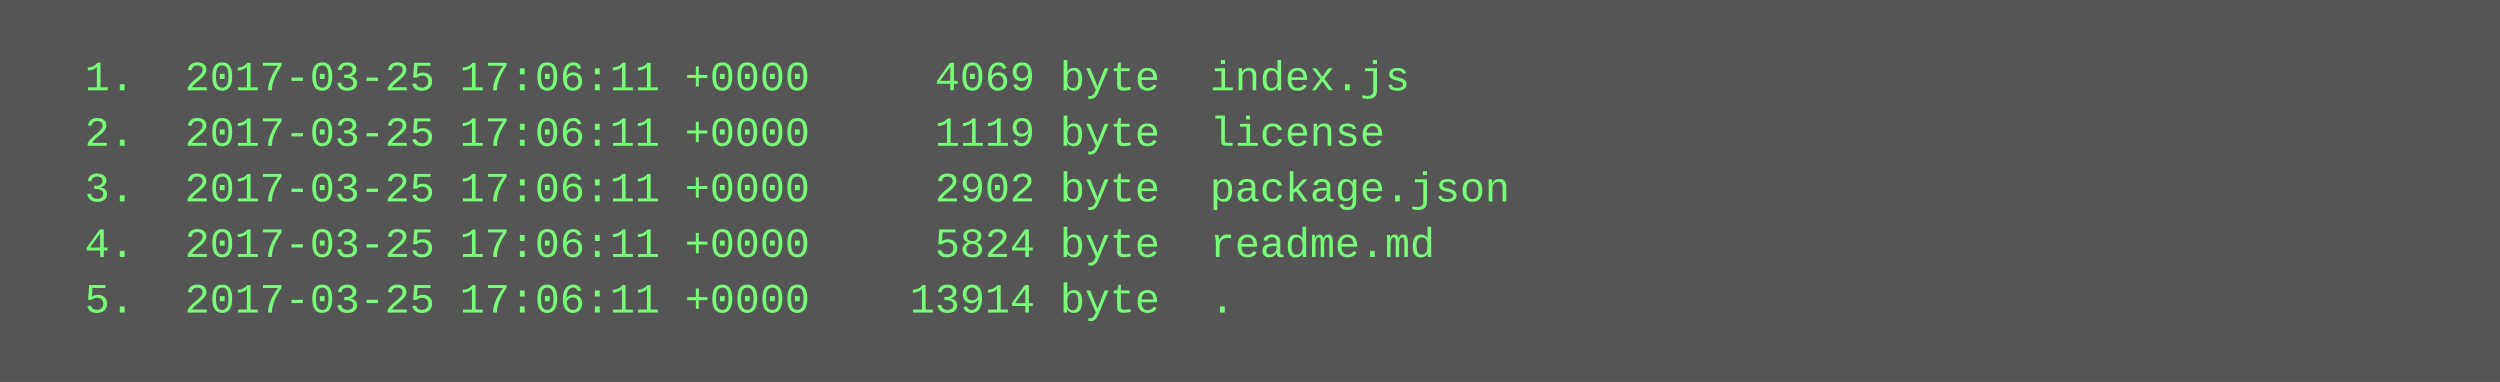
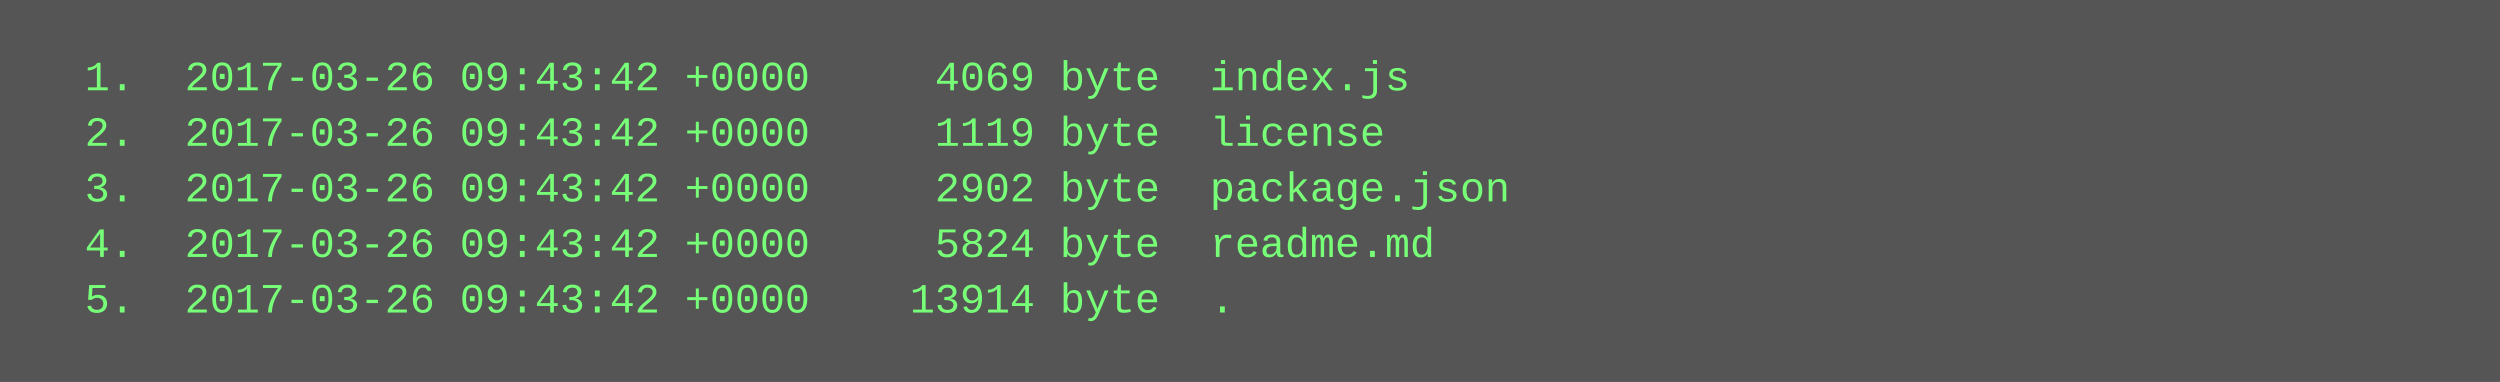
<svg xmlns="http://www.w3.org/2000/svg" height="110" width="720">
  <rect height="110" fill="#555" width="720" />
  <text fill="#7f7" font-family="Courier New" font-size="12" xml:space="preserve">
-     <tspan x="10" y="26">  1.  2017-03-25 17:06:11 +0000     4069 byte  index.js</tspan>
-     <tspan x="10" y="42">  2.  2017-03-25 17:06:11 +0000     1119 byte  license</tspan>
-     <tspan x="10" y="58">  3.  2017-03-25 17:06:11 +0000     2902 byte  package.json</tspan>
-     <tspan x="10" y="74">  4.  2017-03-25 17:06:11 +0000     5824 byte  readme.md</tspan>
-     <tspan x="10" y="90">  5.  2017-03-25 17:06:11 +0000    13914 byte  .</tspan>
+     <tspan x="10" y="26">  1.  2017-03-26 09:43:42 +0000     4069 byte  index.js</tspan>
+     <tspan x="10" y="42">  2.  2017-03-26 09:43:42 +0000     1119 byte  license</tspan>
+     <tspan x="10" y="58">  3.  2017-03-26 09:43:42 +0000     2902 byte  package.json</tspan>
+     <tspan x="10" y="74">  4.  2017-03-26 09:43:42 +0000     5824 byte  readme.md</tspan>
+     <tspan x="10" y="90">  5.  2017-03-26 09:43:42 +0000    13914 byte  .</tspan>
  </text>
</svg>
